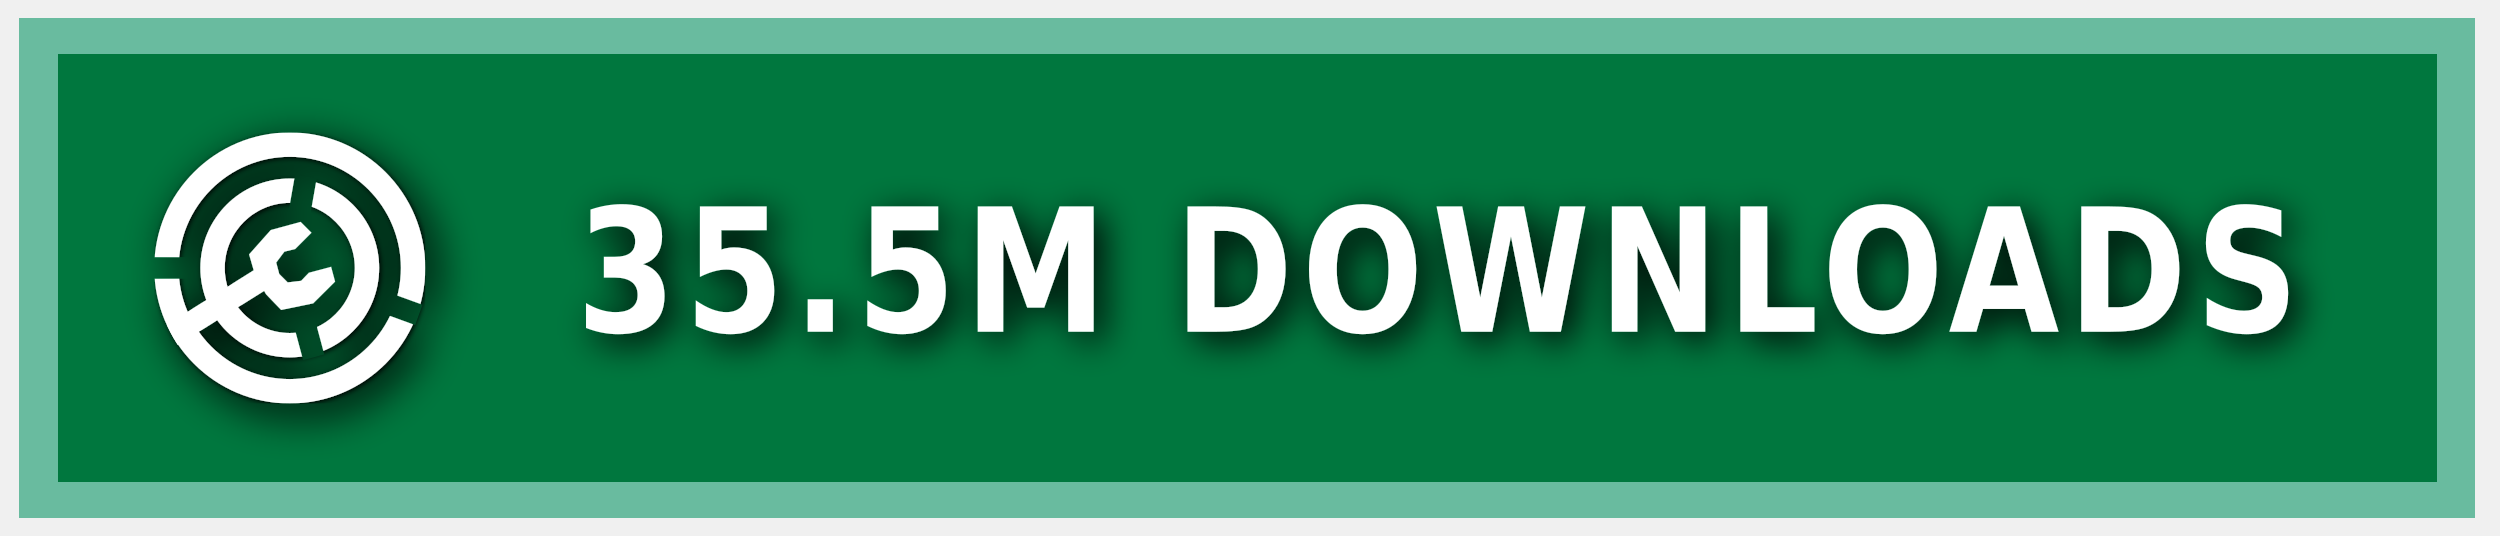
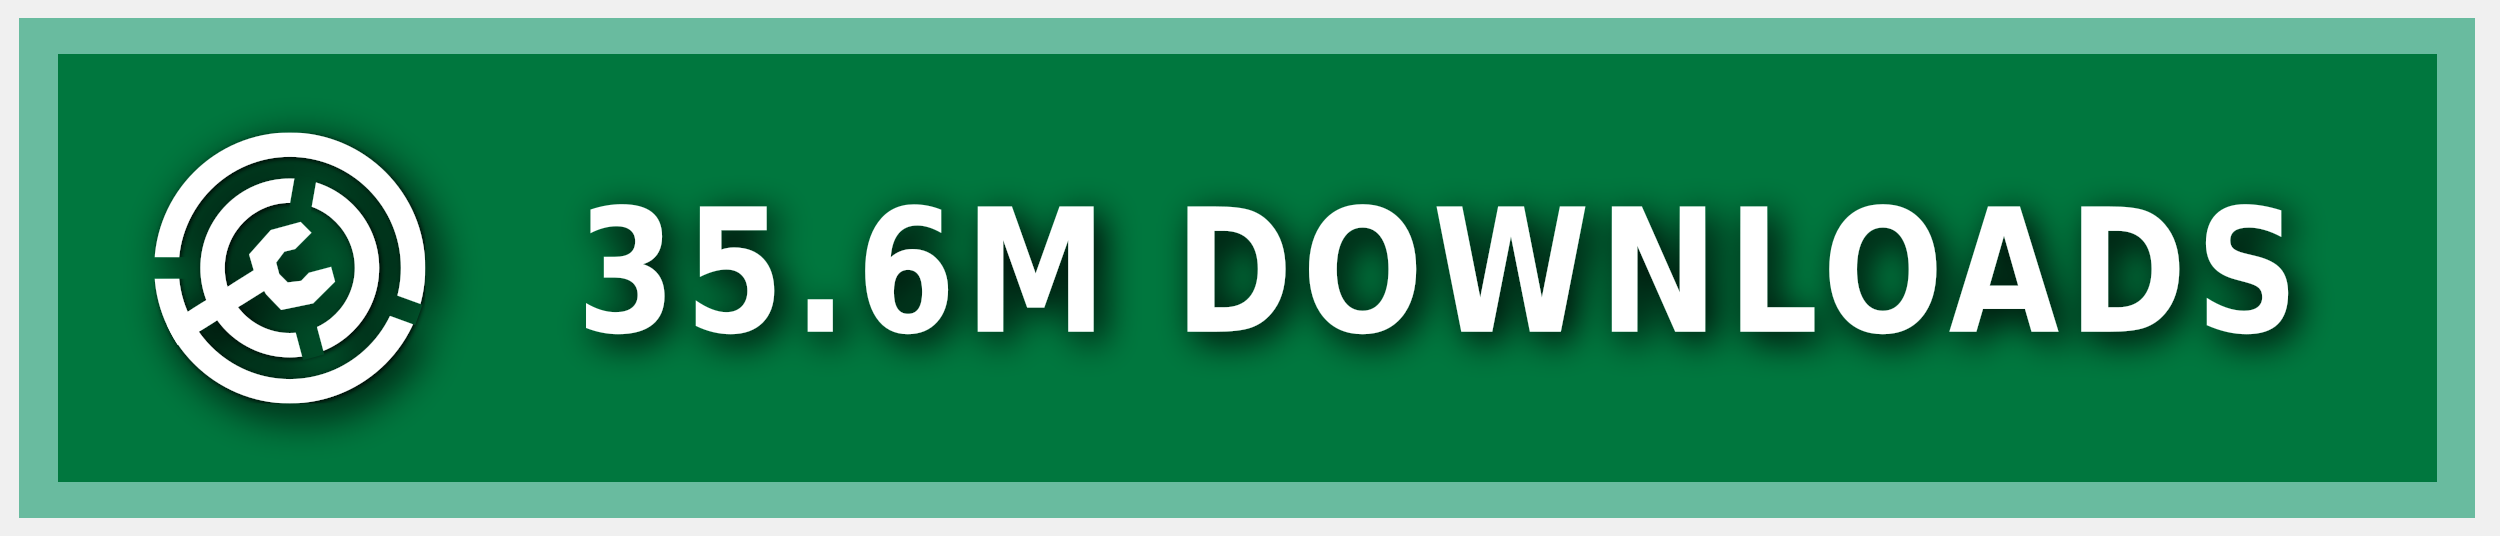
<svg xmlns="http://www.w3.org/2000/svg" xmlns:ns1="https://boxy-svg.com" width="140" height="30" role="img" aria-label="MODRINTH">
  <style> g:not(.noshadow) { filter: drop-shadow(0.5px 0.5px 1.0px black); } </style>
  <defs>
    <ns1:guide x="121.656" y="10.118" angle="90" />
    <ns1:guide x="127.198" y="17.628" angle="90" />
    <ns1:guide x="8.199" y="-3.08" angle="0" />
    <ns1:guide x="20.449" y="-4.101" angle="0" />
    <ns1:guide x="121.656" y="10.118" angle="90" />
    <ns1:guide x="127.198" y="17.628" angle="90" />
    <ns1:guide x="8.199" y="-3.08" angle="0" />
    <ns1:guide x="20.449" y="-4.101" angle="0" />
  </defs>
  <g class="noshadow" shape-rendering="crispEdges" style="" transform="matrix(1.074564, 0, 0, 1, 0, 0)">
    <rect x="1" y="1" width="128" height="28" style="fill: #00954E;" />
    <rect x="1" y="1" width="128" height="28" style="fill: rgba(0, 0, 0, 0.2);" />
    <rect x="2" y="2" width="126" height="26" style="fill: none; stroke-width:2px; stroke: rgba(211, 255, 255, 0.5);" />
  </g>
  <g fill-rule="evenodd" stroke-linejoin="round" stroke-miterlimit="1.5" clip-rule="evenodd" transform="matrix(1.2, 0, 0, 1.2, -1.2, -1.5)">
    <path fill="none" d="M 8.199 7.432 L 20.846 7.432 L 20.846 20.079 L 8.199 20.079 L 8.199 7.432 Z" style="" />
    <g clip-path="url(#a)" transform="matrix(0.126469, 0, 0, 0.126469, 8.198999, 7.431019)" style="">
      <path fill="#ffffff" d="M50 17c18.207 0 32.988 14.787 32.988 33S68.207 83 50 83 17.012 68.213 17.012 50 31.793 17 50 17Zm0 9c13.24 0 23.988 10.755 23.988 24S63.24 74 50 74 26.012 63.245 26.012 50 36.76 26 50 26Z" />
    </g>
    <g clip-path="url(#b)" transform="matrix(0.126469, 0, 0, 0.126469, 8.198999, 7.431019)" style="">
      <path fill="#ffffff" d="M50 0c27.596 0 50 22.404 50 50s-22.404 50-50 50S0 77.596 0 50 22.404 0 50 0Zm0 9c22.629 0 41 18.371 41 41S72.629 91 50 91 9 72.629 9 50 27.371 9 50 9Z" />
    </g>
    <g class="noshadow" clip-path="url(#c)" transform="matrix(0.112383, 0, 0, 0.122032, 8.268063, 7.737635)" style="">
      <path fill="none" stroke="#ffffff" stroke-width="9" d="M 50 50 L 5.171 75.882" />
    </g>
    <path fill="#ffffff" d="M 12.909 14.103 L 12.625 13.123 L 13.637 11.985 L 15.028 11.605 L 15.534 12.111 L 14.775 12.87 L 14.269 12.996 L 13.89 13.502 L 14.032 14.038 L 14.425 14.429 L 15.053 14.354 L 15.415 13.979 L 16.452 13.701 L 16.637 14.392 L 15.613 15.407 L 14.121 15.714 L 13.415 14.979 L 12.909 14.103 Z" style="" />
    <clipPath id="clip-1">
      <path d="M50 0c27.596 0 50 22.404 50 50s-22.404 50-50 50S0 77.596 0 50 22.404 0 50 0Zm0 39.549c5.768 0 10.451 4.683 10.451 10.451 0 5.768-4.683 10.451-10.451 10.451-5.768 0-10.451-4.683-10.451-10.451 0-5.768 4.683-10.451 10.451-10.451Z" />
    </clipPath>
    <g class="noshadow" clip-path="url(#clip-1)" transform="matrix(0.064459, 0.010209, -0.018807, 0.118741, -9.215255, -61.72825)" style="transform-origin: 27.985px 74.177px;">
      <path fill="none" stroke="#ffffff" stroke-width="9" d="M 49.29 67.75 L 6.679 80.603" style="" />
    </g>
  </g>
  <g>
    <clipPath id="a">
      <path fill-rule="evenodd" stroke-linejoin="round" stroke-miterlimit="1.5" clip-rule="evenodd" d="M100 0H0v100h100V0ZM46.002 49.295l.076 1.757 8.83 32.963 7.843-2.102-8.596-32.094 5.804-32.932-7.997-1.41-5.96 33.818Z" />
    </clipPath>
    <clipPath id="b">
      <path d="M0 0v46h50l1.368.241L99 63.578l-2.736 7.517L49.295 54H0v46h100V0H0Z" />
    </clipPath>
    <clipPath id="c">
      <path d="M50 0c27.596 0 50 22.404 50 50s-22.404 50-50 50S0 77.596 0 50 22.404 0 50 0Zm0 39.549c5.768 0 10.451 4.683 10.451 10.451 0 5.768-4.683 10.451-10.451 10.451-5.768 0-10.451-4.683-10.451-10.451 0-5.768 4.683-10.451 10.451-10.451Z" />
    </clipPath>
  </g>
  <g fill="#fff" text-anchor="middle" font-family="Verdana,Geneva,DejaVu Sans,sans-serif" text-rendering="geometricPrecision" font-size="100" transform="matrix(1, 0, 0, 1, 13, 0)">
-     <text style="font-size: 80px; font-weight: 700; white-space: pre;" transform="matrix(0.1, 0, 0, 0.120296, 0, -3.678133)" x="675" y="185" letter-spacing="5">35.5M DOWNLOADS</text>
+     <text style="font-size: 80px; font-weight: 700; white-space: pre;" transform="matrix(0.1, 0, 0, 0.120296, 0, -3.678133)" x="675" y="185" letter-spacing="5">35.6M DOWNLOADS</text>
  </g>
</svg>
